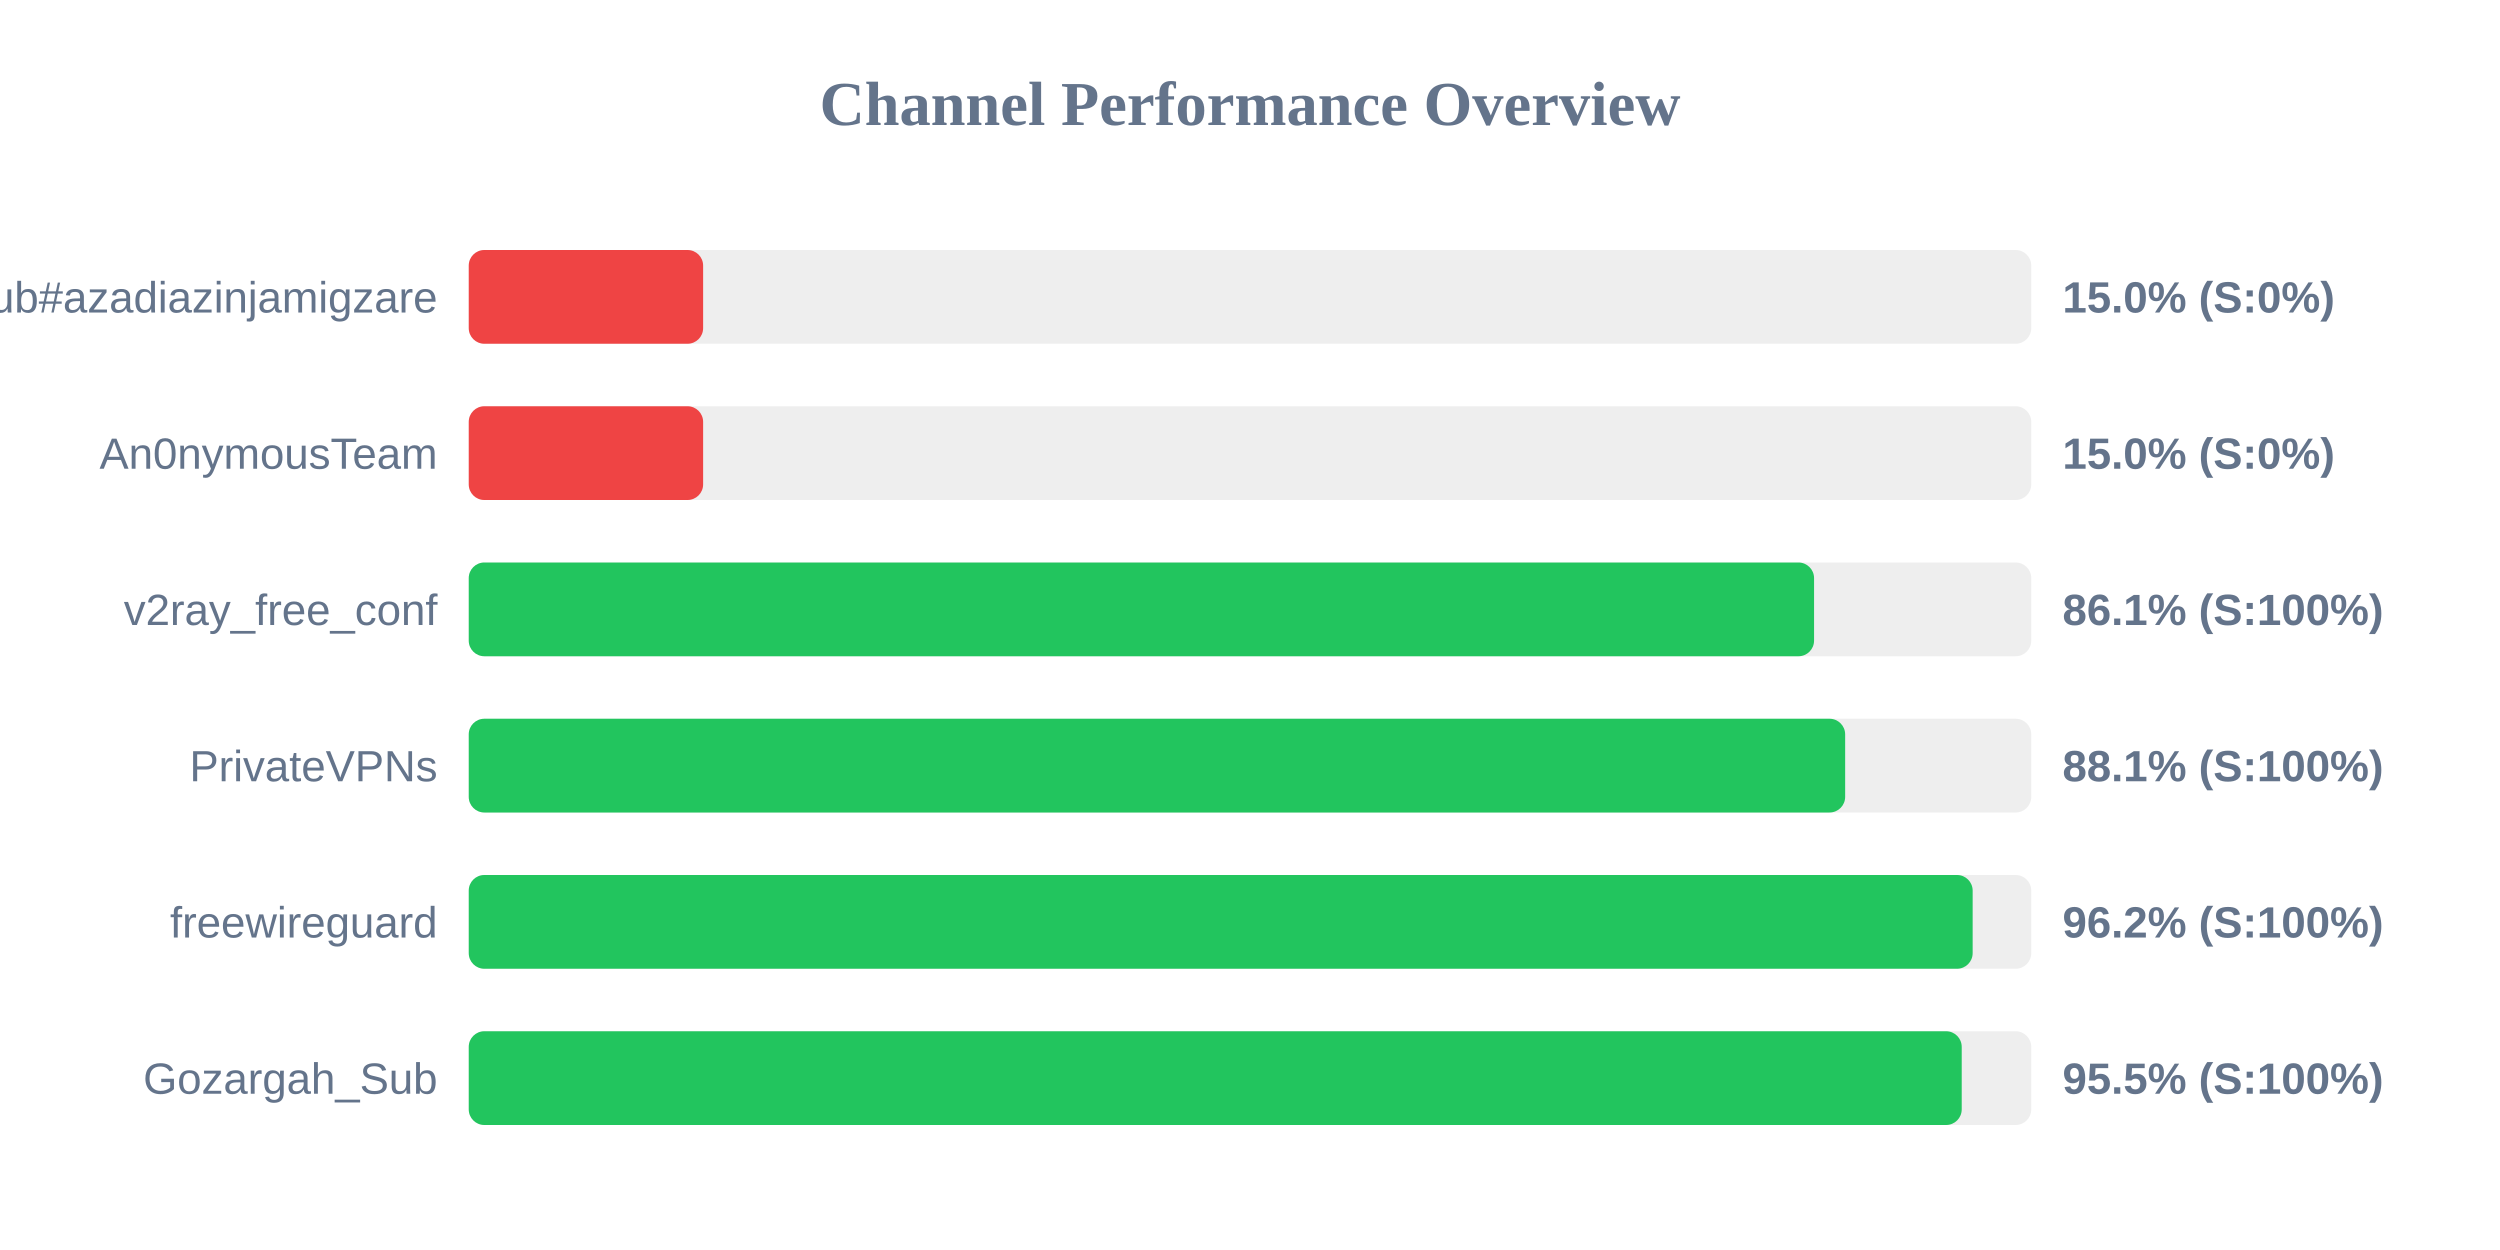
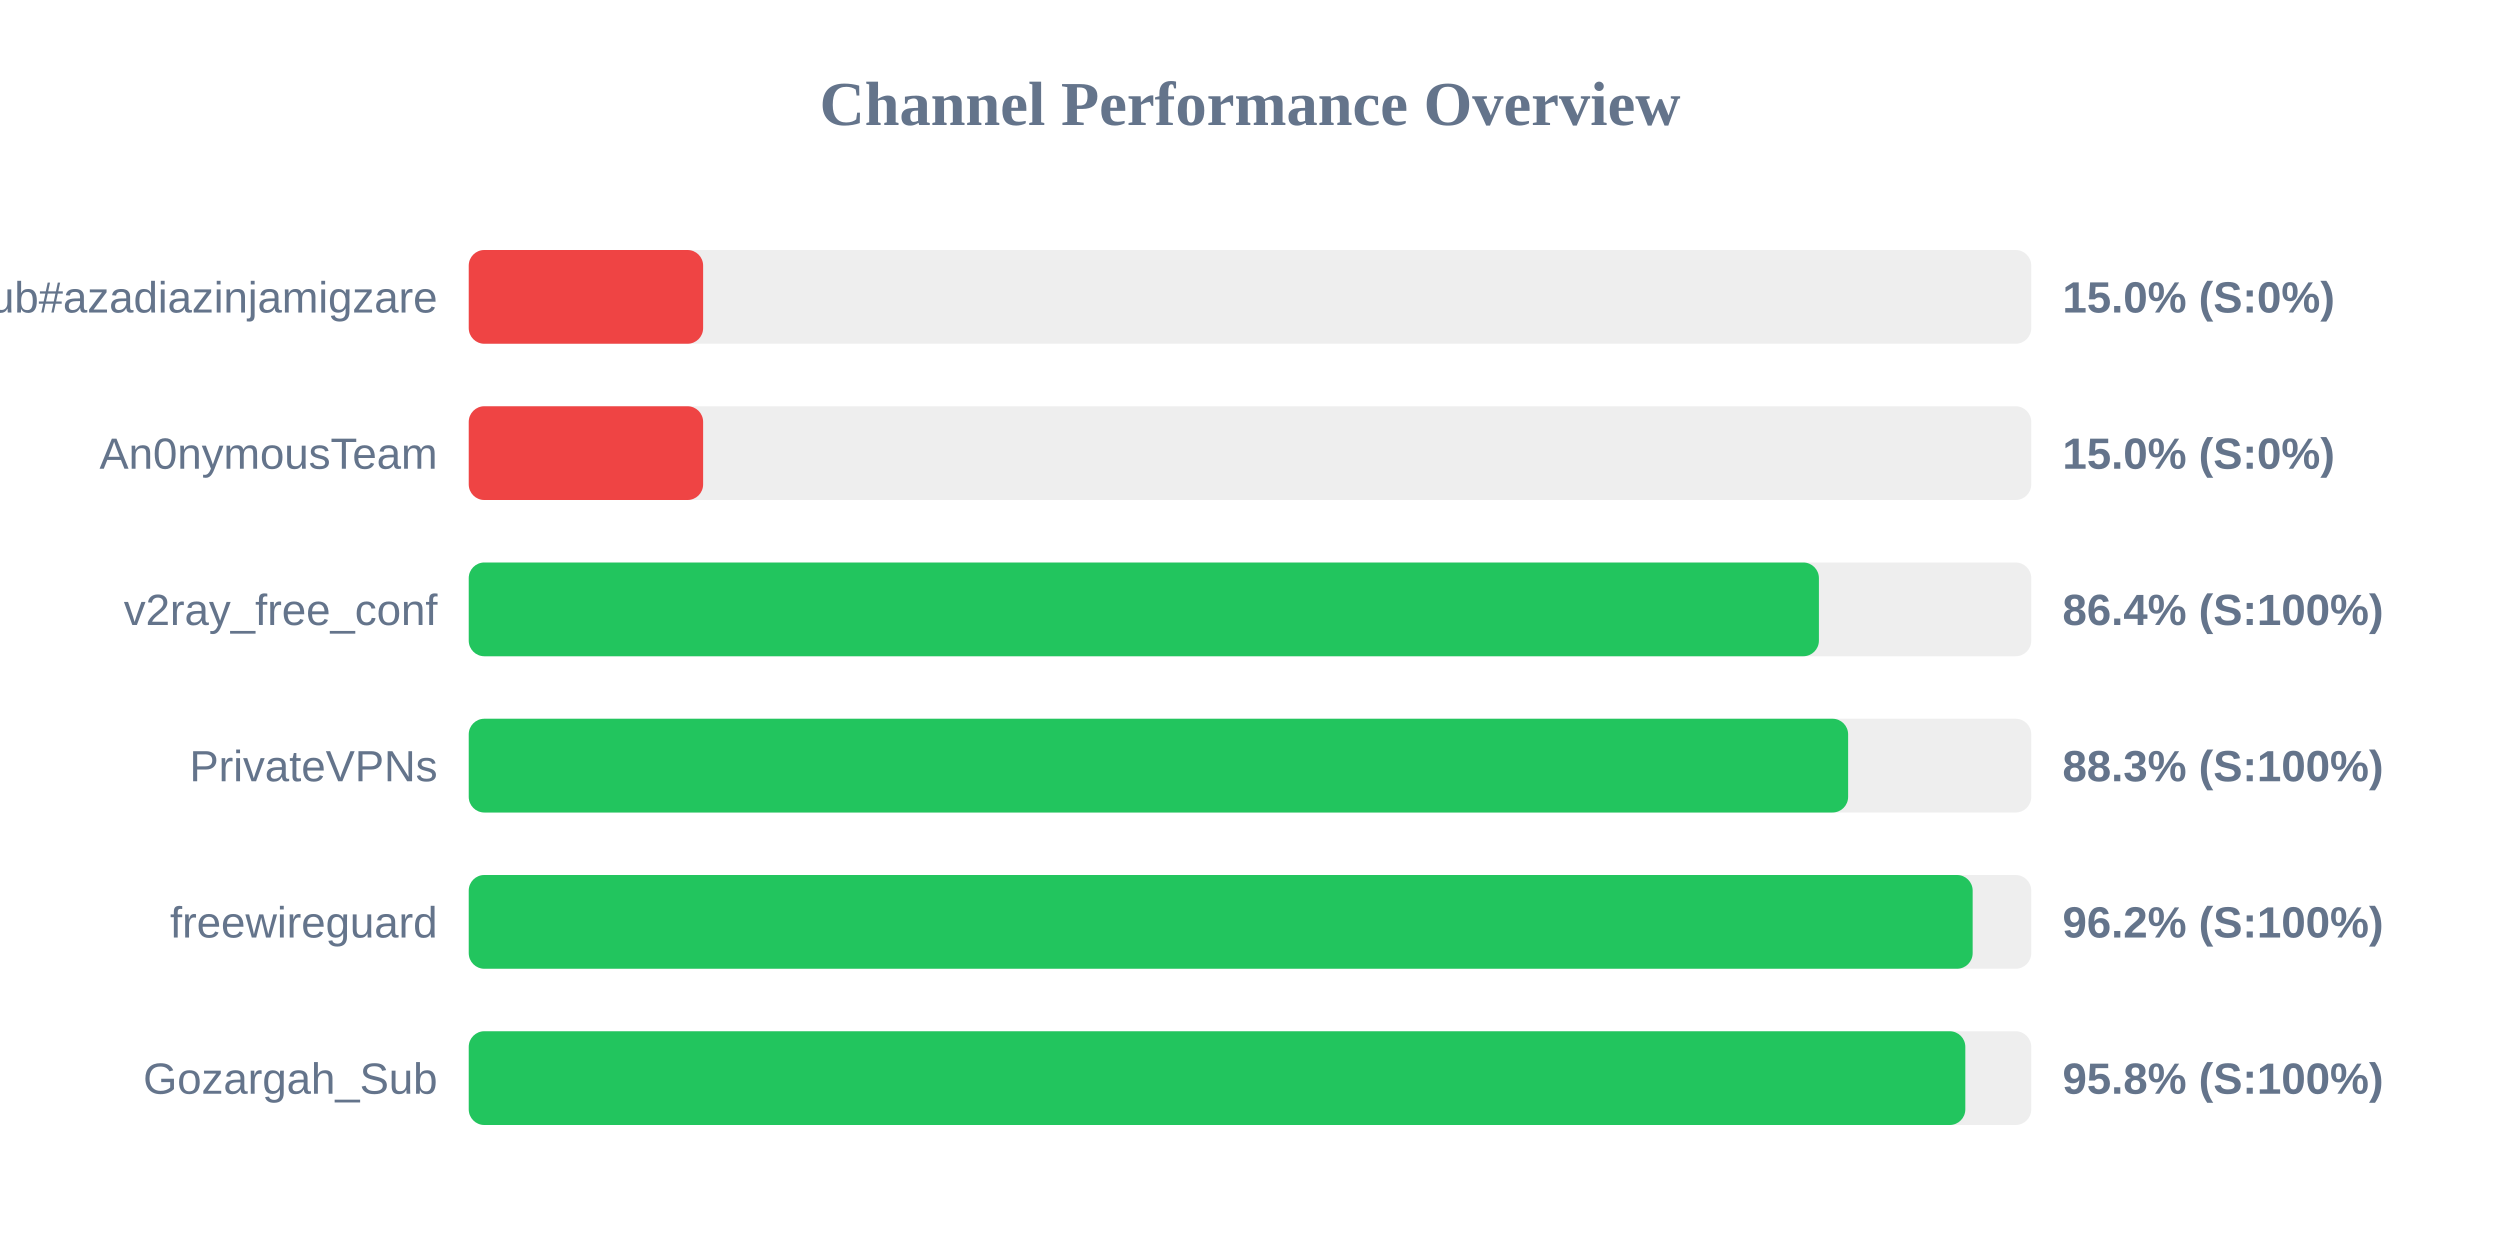
<svg xmlns="http://www.w3.org/2000/svg" width="800" height="400" version="1.1">
  <style>
        .row { font: 14px Arial; fill: #64748b; }
        .score { font: bold 14px Arial; fill: #64748b; }
    </style>
  <text x="400" y="40" text-anchor="middle" font-size="20px" font-weight="bold" fill="#64748b">Channel Performance Overview</text>
  <rect x="150" y="80" width="500" height="30" fill="#eee" rx="5" />
  <rect x="150" y="80" width="75.0" height="30" fill="#ef4444" rx="5" />
  <text x="140" y="100" text-anchor="end" class="row">Sub#azadiazinjamigzare</text>
  <text x="660" y="100" text-anchor="start" class="score">15.0% (S:0%)</text>
  <rect x="150" y="130" width="500" height="30" fill="#eee" rx="5" />
  <rect x="150" y="130" width="75.0" height="30" fill="#ef4444" rx="5" />
  <text x="140" y="150" text-anchor="end" class="row">An0nymousTeam</text>
  <text x="660" y="150" text-anchor="start" class="score">15.0% (S:0%)</text>
  <rect x="150" y="180" width="500" height="30" fill="#eee" rx="5" />
-   <rect x="150" y="180" width="430.5" height="30" fill="#22c55e" rx="5" />
+   <rect x="150" y="180" width="432.05" height="30" fill="#22c55e" rx="5" />
  <text x="140" y="200" text-anchor="end" class="row">v2ray_free_conf</text>
-   <text x="660" y="200" text-anchor="start" class="score">86.1% (S:100%)</text>
+   <text x="660" y="200" text-anchor="start" class="score">86.4% (S:100%)</text>
  <rect x="150" y="230" width="500" height="30" fill="#eee" rx="5" />
-   <rect x="150" y="230" width="440.45" height="30" fill="#22c55e" rx="5" />
+   <rect x="150" y="230" width="441.4" height="30" fill="#22c55e" rx="5" />
  <text x="140" y="250" text-anchor="end" class="row">PrivateVPNs</text>
-   <text x="660" y="250" text-anchor="start" class="score">88.1% (S:100%)</text>
+   <text x="660" y="250" text-anchor="start" class="score">88.3% (S:100%)</text>
  <rect x="150" y="280" width="500" height="30" fill="#eee" rx="5" />
  <rect x="150" y="280" width="481.25" height="30" fill="#22c55e" rx="5" />
  <text x="140" y="300" text-anchor="end" class="row">freewireguard</text>
  <text x="660" y="300" text-anchor="start" class="score">96.2% (S:100%)</text>
  <rect x="150" y="330" width="500" height="30" fill="#eee" rx="5" />
-   <rect x="150" y="330" width="477.75" height="30" fill="#22c55e" rx="5" />
+   <rect x="150" y="330" width="478.9" height="30" fill="#22c55e" rx="5" />
  <text x="140" y="350" text-anchor="end" class="row">Gozargah_Sub</text>
-   <text x="660" y="350" text-anchor="start" class="score">95.5% (S:100%)</text>
+   <text x="660" y="350" text-anchor="start" class="score">95.8% (S:100%)</text>
</svg>
